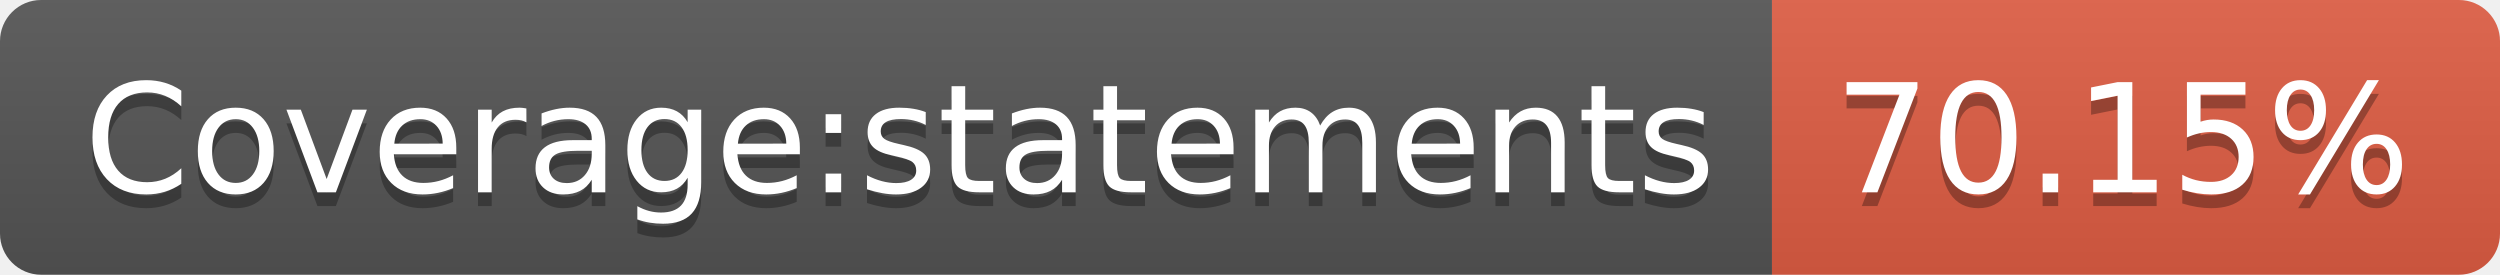
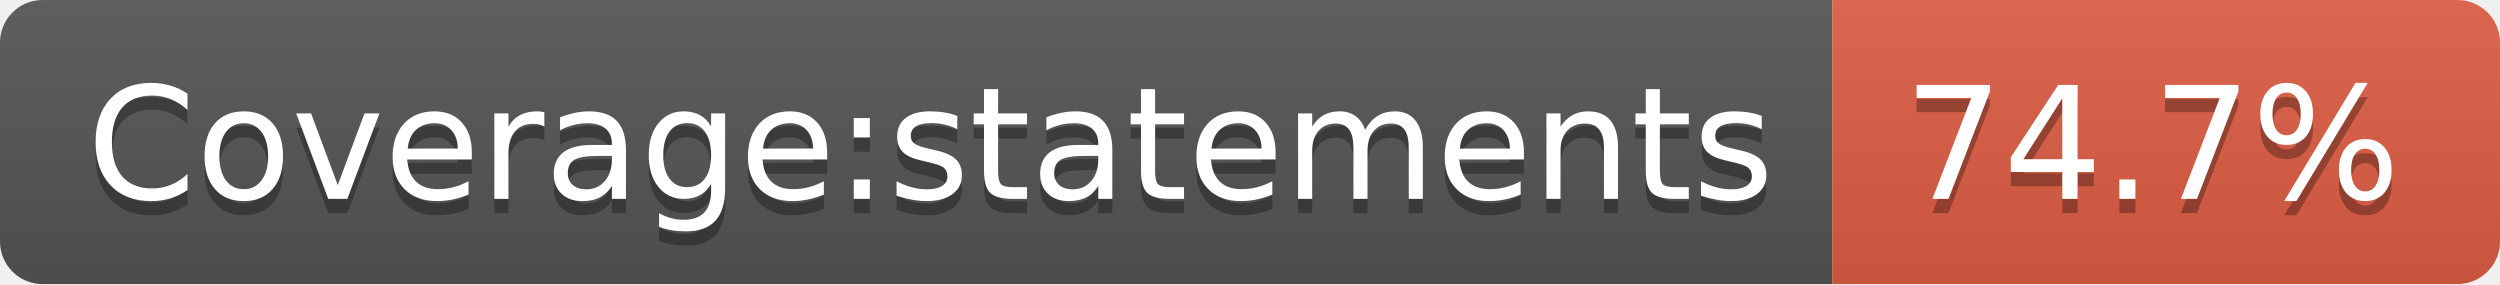
- <svg xmlns="http://www.w3.org/2000/svg" width="182" height="20" role="img" aria-label="Coverage:statements: 70.15%">
+ <svg xmlns="http://www.w3.org/2000/svg" width="176" height="20" role="img" aria-label="Coverage:statements: 74.7%">
  <linearGradient id="s" x2="0" y2="100%">
    <stop offset="0" stop-color="#bbb" stop-opacity=".1" />
    <stop offset="1" stop-opacity=".1" />
  </linearGradient>
  <clipPath id="r">
-     <rect width="182" height="20" rx="3" fill="#fff" />
+     <rect width="176" height="20" rx="3" fill="#fff" />
  </clipPath>
  <g clip-path="url(#r)">
    <rect width="129" height="20" fill="#555" />
-     <rect x="129" width="53" height="20" fill="#e05d44" />
-     <rect width="182" height="20" fill="url(#s)" />
+     <rect x="129" width="47" height="20" fill="#e05d44" />
+     <rect width="176" height="20" fill="url(#s)" />
  </g>
  <g fill="#fff" text-anchor="middle" font-family="Verdana,Geneva,DejaVu Sans,sans-serif" text-rendering="geometricPrecision" font-size="110">
    <text aria-hidden="true" x="655" y="150" fill="#010101" fill-opacity=".3" transform="scale(.1)" textLength="1190">Coverage:statements</text>
    <text x="655" y="140" transform="scale(.1)" fill="#fff" textLength="1190">Coverage:statements</text>
-     <text aria-hidden="true" x="1545" y="150" fill="#010101" fill-opacity=".3" transform="scale(.1)" textLength="430">70.15%</text>
-     <text x="1545" y="140" transform="scale(.1)" fill="#fff" textLength="430">70.15%</text>
+     <text aria-hidden="true" x="1515" y="150" fill="#010101" fill-opacity=".3" transform="scale(.1)" textLength="370">74.7%</text>
+     <text x="1515" y="140" transform="scale(.1)" fill="#fff" textLength="370">74.7%</text>
  </g>
</svg>
